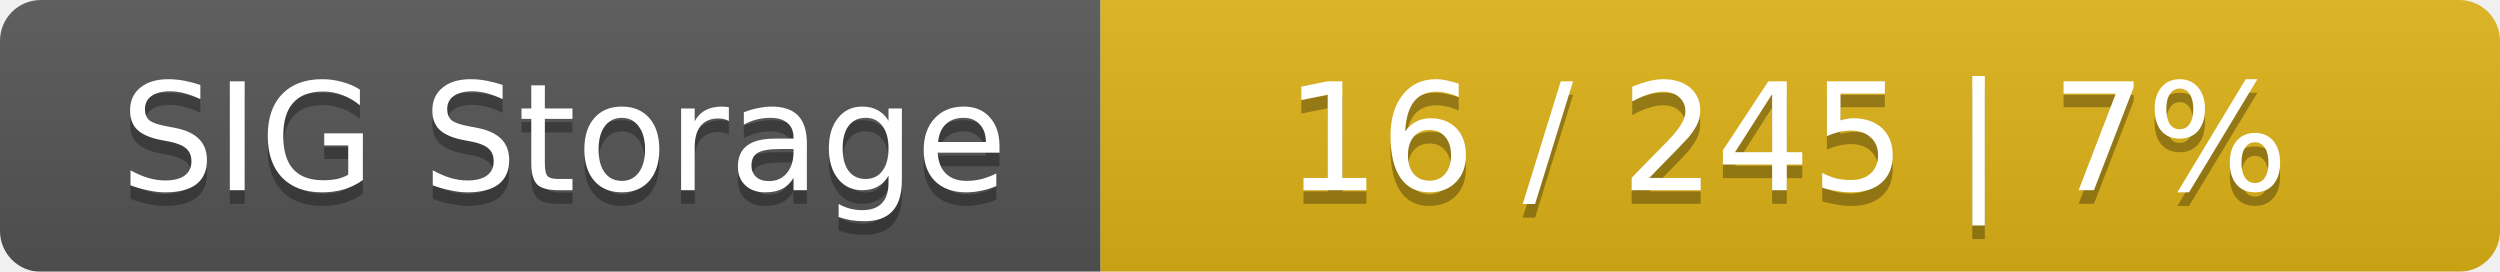
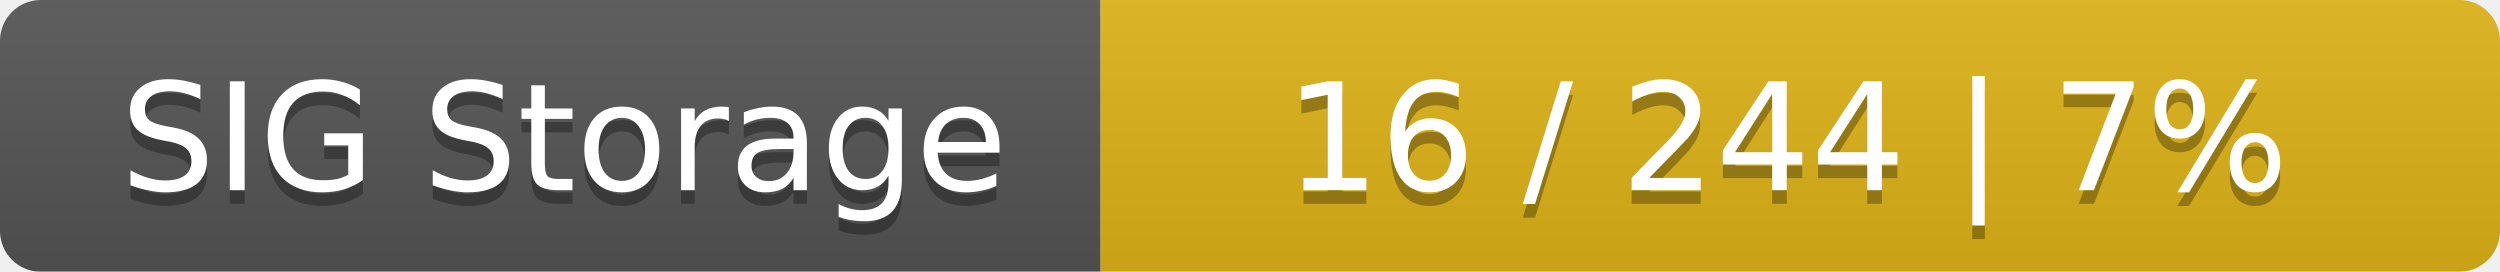
<svg xmlns="http://www.w3.org/2000/svg" width="184" height="20">
  <linearGradient id="smooth" x2="0" y2="100%">
    <stop offset="0" stop-color="#bbb" stop-opacity=".1" />
    <stop offset="1" stop-opacity=".1" />
  </linearGradient>
  <mask id="round">
    <rect width="184" height="20" rx="3" fill="#fff" />
  </mask>
  <g mask="url(#round)">
    <rect width="81" height="20" fill="#555" />
    <rect x="81" width="103" height="20" fill="#dfb317" />
    <rect width="184" height="20" fill="url(#smooth)" />
  </g>
  <g fill="#fff" text-anchor="middle" font-family="DejaVu Sans,Verdana,Geneva,sans-serif" font-size="11">
    <text x="41.5" y="15" fill="#010101" fill-opacity=".3">SIG Storage</text>
    <text x="41.5" y="14">SIG Storage</text>
-     <text x="131.5" y="15" fill="#010101" fill-opacity=".3">16 / 245    |    7%</text>
-     <text x="131.5" y="14">16 / 245    |    7%</text>
+     <text x="131.5" y="15" fill="#010101" fill-opacity=".3">16 / 244    |    7%</text>
+     <text x="131.5" y="14">16 / 244    |    7%</text>
  </g>
</svg>
